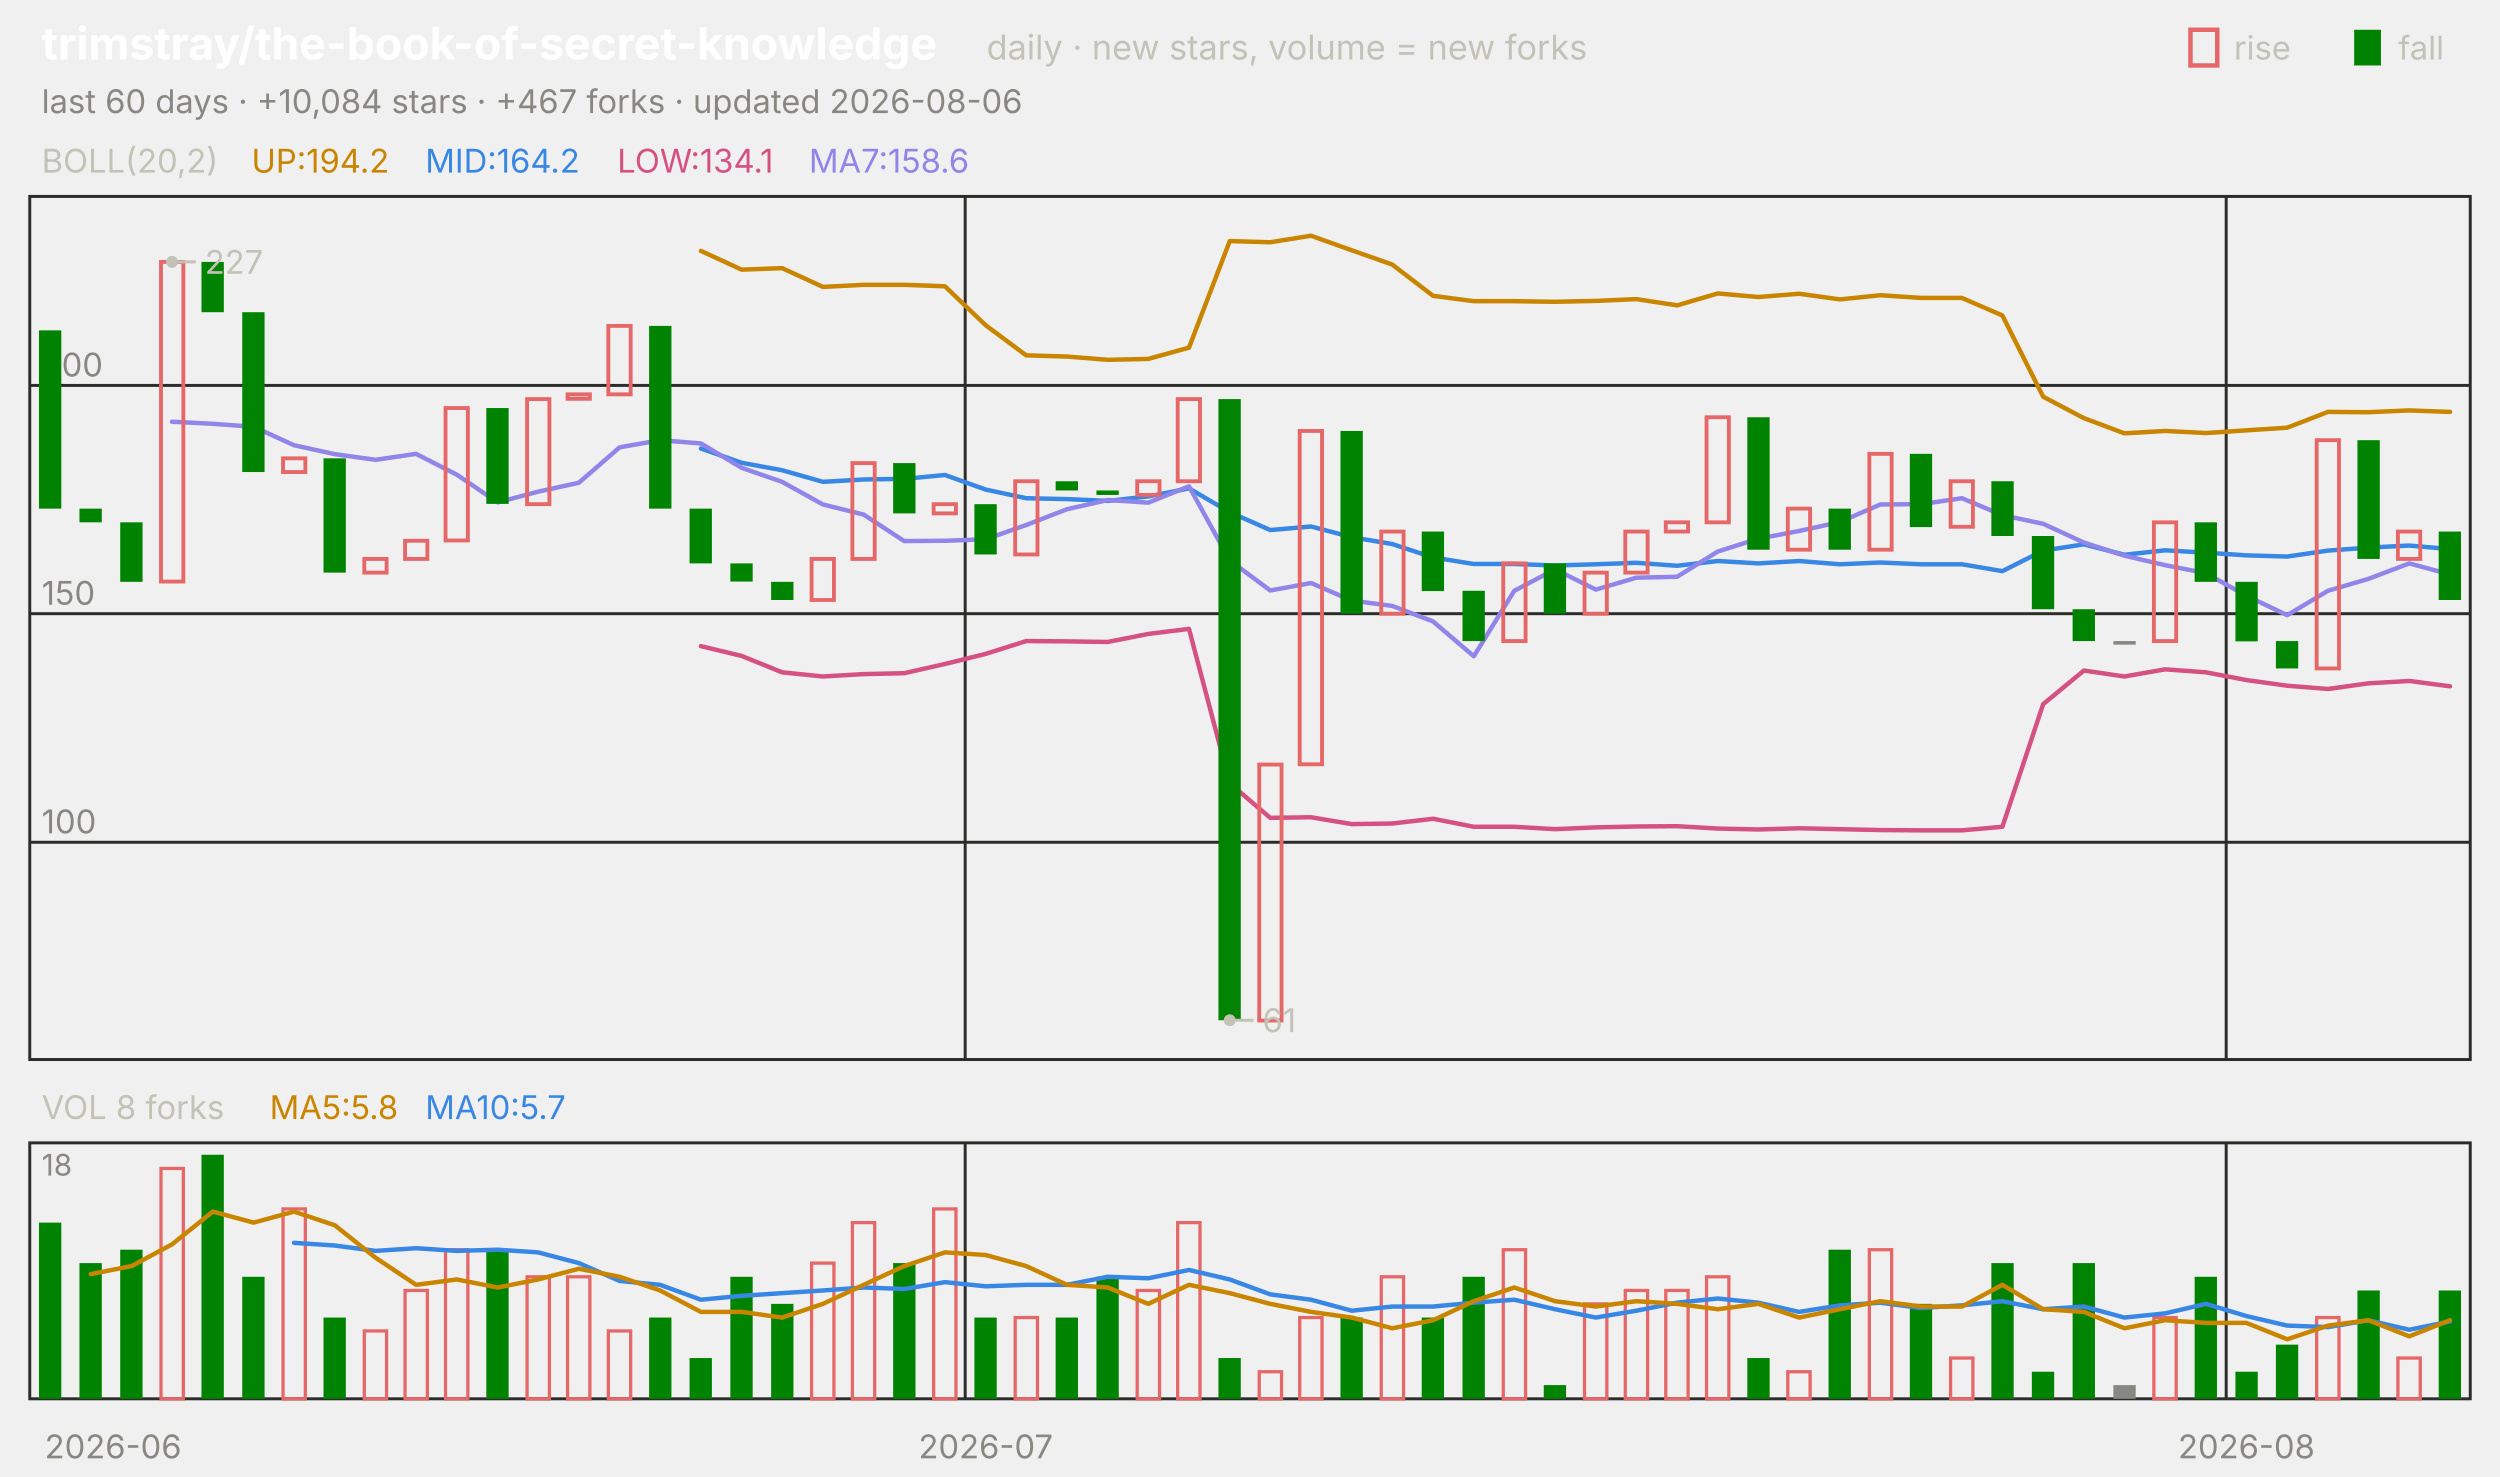
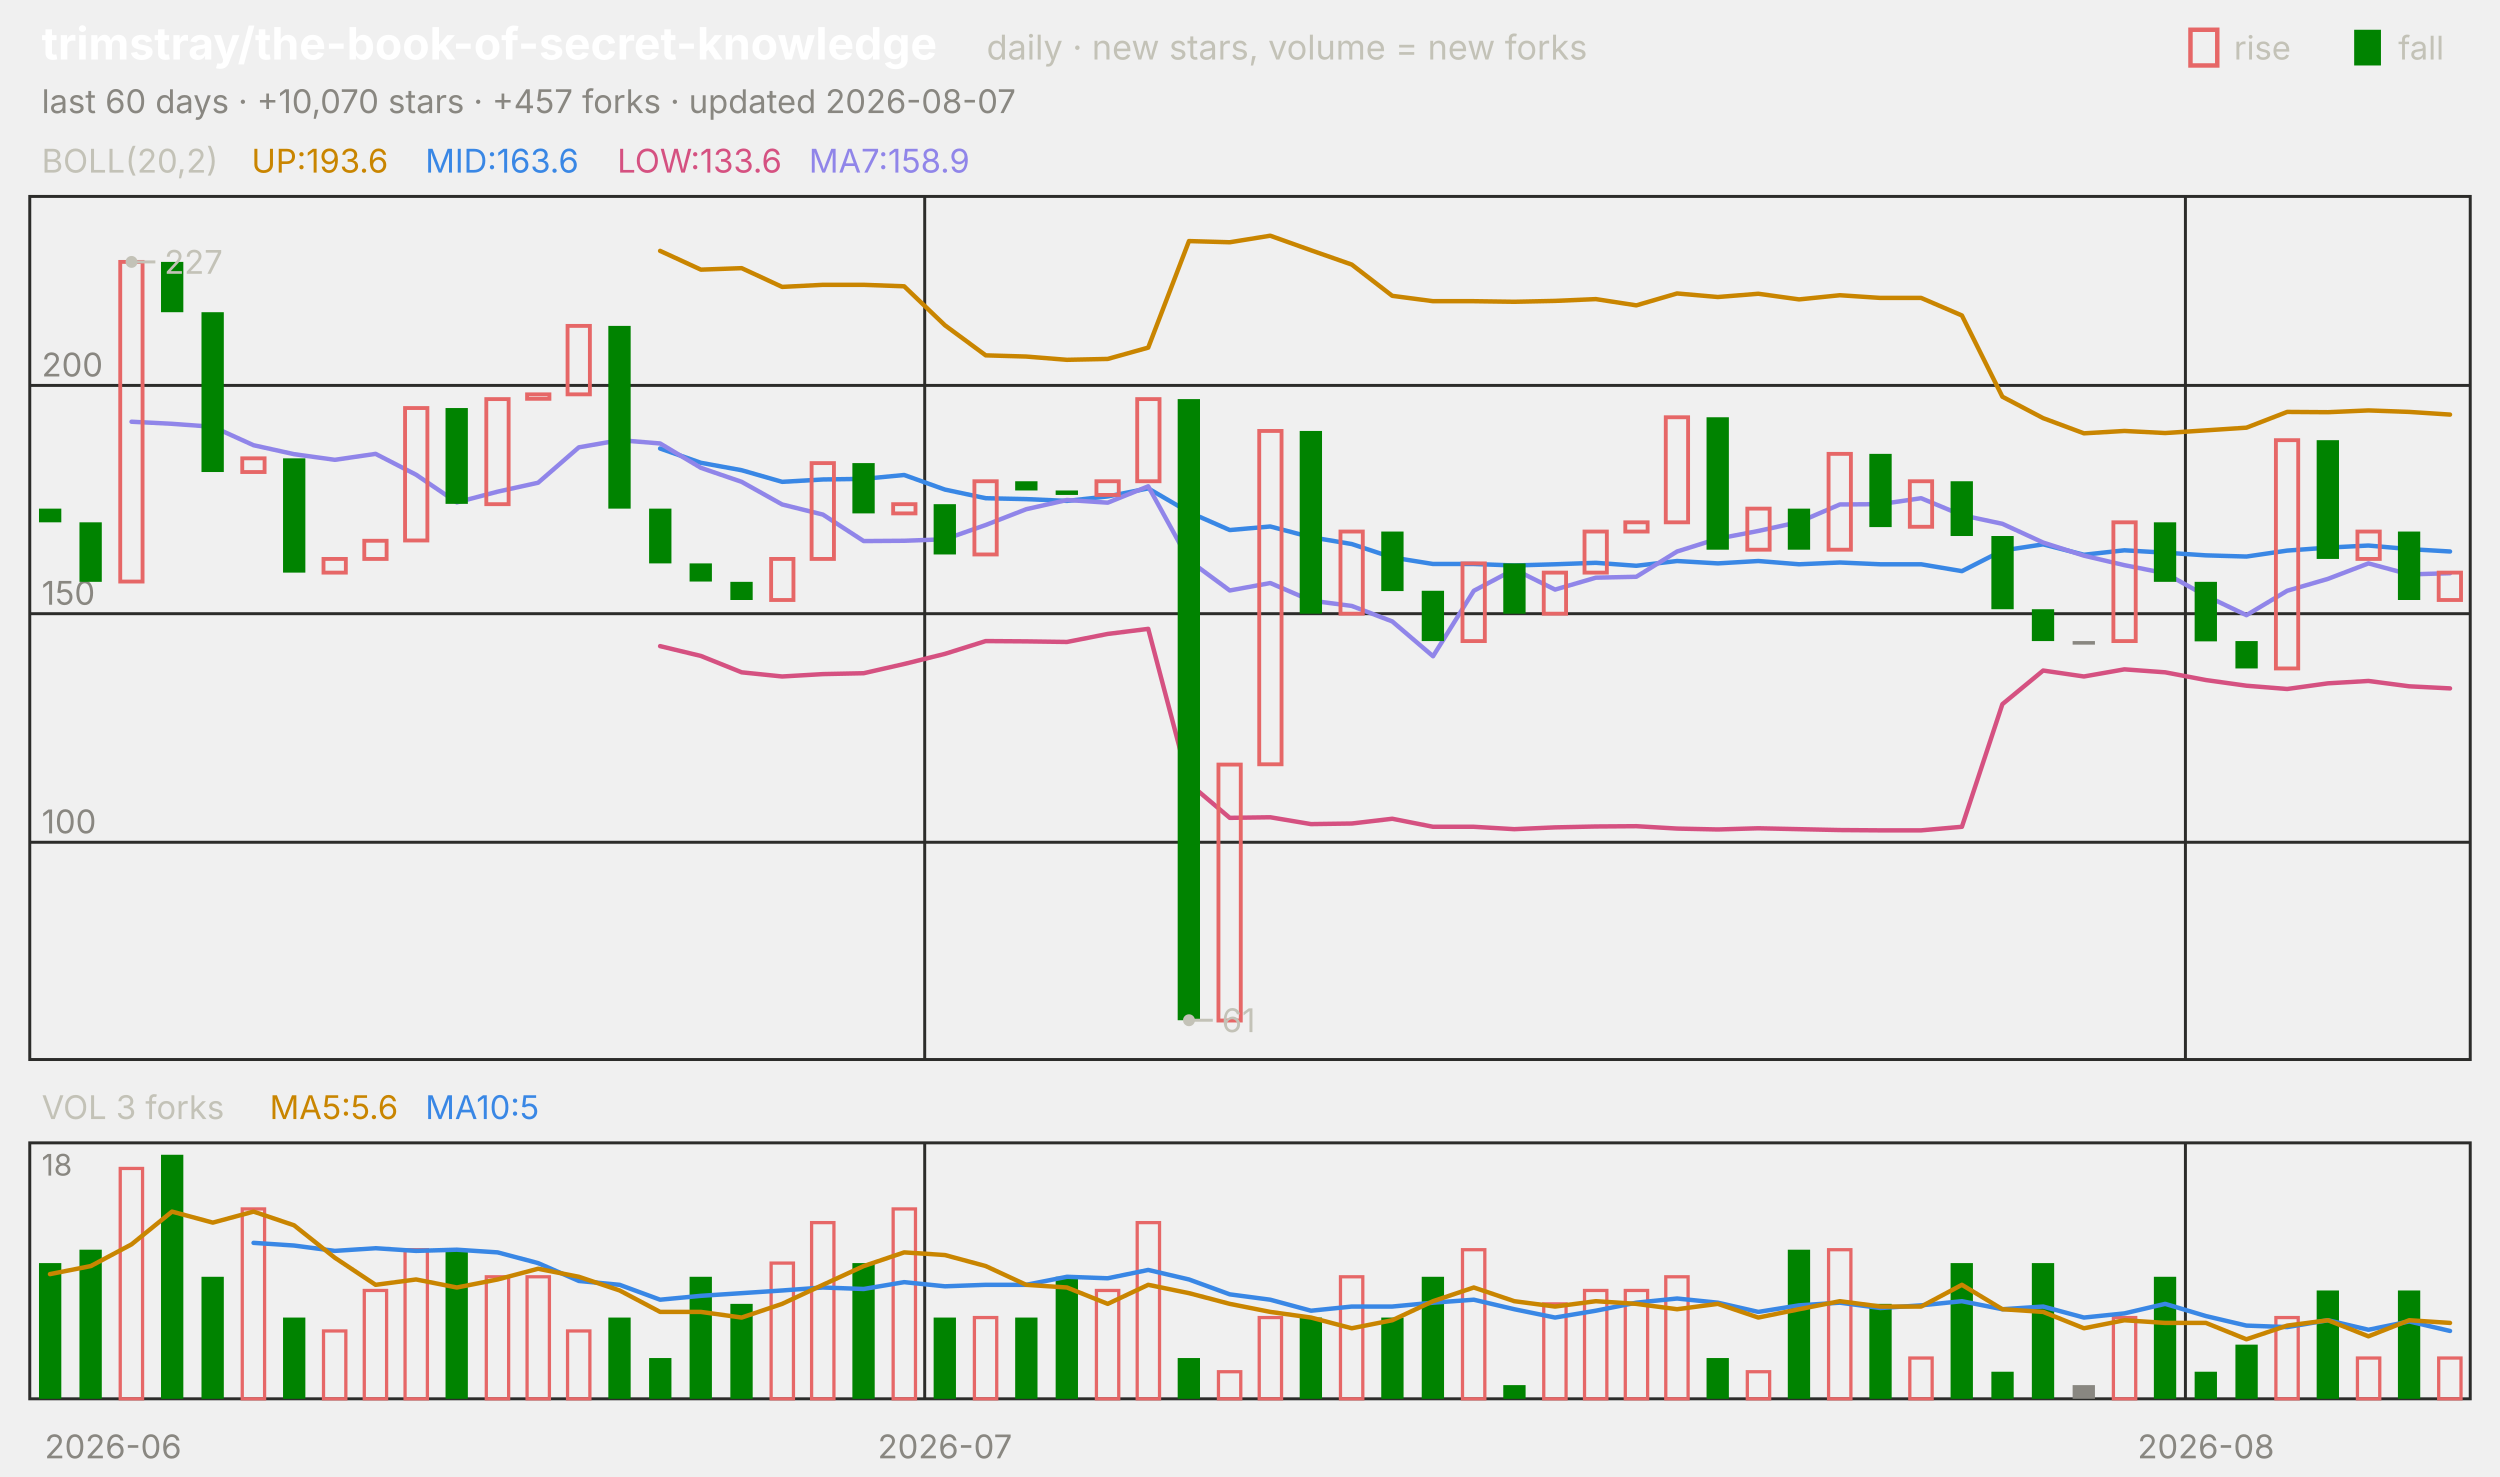
<svg xmlns="http://www.w3.org/2000/svg" viewBox="0 0 840 496" width="840" height="496" font-family="-apple-system,'Segoe UI',system-ui,sans-serif" role="img" aria-label="trimstray/the-book-of-secret-knowledge candlestick chart">
  <text x="14.0" y="20.0" font-size="15" fill="#ffffff" font-weight="650">trimstray/the-book-of-secret-knowledge</text>
  <text x="331.5" y="20.0" font-size="11.5" fill="#c3c2b7">daily · new stars, volume = new forks</text>
  <text x="805.8" y="20.0" font-size="11.0" fill="#c3c2b7">fall</text>
  <rect x="791" y="10" width="9" height="12" fill="#008300" />
  <text x="750.6" y="20.0" font-size="11.0" fill="#c3c2b7">rise</text>
  <rect x="736" y="10" width="9" height="12" fill="none" stroke="#e66767" stroke-width="1.5" />
-   <text x="14.0" y="38.0" font-size="11.0" fill="#898781">last 60 days · +10,084 stars · +467 forks · updated 2026-08-06</text>
+   <text x="14.0" y="38.0" font-size="11.0" fill="#898781">last 60 days · +10,070 stars · +457 forks · updated 2026-08-07</text>
  <rect x="10" y="66" width="820" height="290" fill="none" stroke="#2c2c2a" />
  <rect x="10" y="384" width="820" height="86" fill="none" stroke="#2c2c2a" />
  <text x="38.0" y="490.0" font-size="11.0" fill="#898781" text-anchor="middle">2026-06</text>
-   <line x1="324.3" y1="66.0" x2="324.3" y2="356.0" stroke="#2c2c2a" stroke-width="1.0" />
-   <line x1="324.3" y1="384.0" x2="324.3" y2="470.0" stroke="#2c2c2a" stroke-width="1.0" />
-   <text x="331.2" y="490.0" font-size="11.0" fill="#898781" text-anchor="middle">2026-07</text>
-   <line x1="748.0" y1="66.0" x2="748.0" y2="356.0" stroke="#2c2c2a" stroke-width="1.0" />
-   <line x1="748.0" y1="384.0" x2="748.0" y2="470.0" stroke="#2c2c2a" stroke-width="1.0" />
-   <text x="754.8" y="490.0" font-size="11.0" fill="#898781" text-anchor="middle">2026-08</text>
+   <line x1="310.7" y1="66.0" x2="310.7" y2="356.0" stroke="#2c2c2a" stroke-width="1.0" />
+   <line x1="310.7" y1="384.0" x2="310.7" y2="470.0" stroke="#2c2c2a" stroke-width="1.0" />
+   <text x="317.5" y="490.0" font-size="11.0" fill="#898781" text-anchor="middle">2026-07</text>
+   <line x1="734.3" y1="66.0" x2="734.3" y2="356.0" stroke="#2c2c2a" stroke-width="1.0" />
+   <line x1="734.3" y1="384.0" x2="734.3" y2="470.0" stroke="#2c2c2a" stroke-width="1.0" />
+   <text x="741.2" y="490.0" font-size="11.0" fill="#898781" text-anchor="middle">2026-08</text>
  <text x="14.0" y="58.0" font-size="11.0" fill="#c3c2b7">BOLL(20,2)</text>
-   <text x="84.5" y="58.0" font-size="11.0" fill="#c98500">UP:194.2</text>
-   <text x="142.9" y="58.0" font-size="11.0" fill="#3987e5">MID:164.2</text>
-   <text x="207.4" y="58.0" font-size="11.0" fill="#d55181">LOW:134.1</text>
-   <text x="271.8" y="58.0" font-size="11.0" fill="#9085e9">MA7:158.6</text>
+   <text x="84.5" y="58.0" font-size="11.0" fill="#c98500">UP:193.6</text>
+   <text x="142.9" y="58.0" font-size="11.0" fill="#3987e5">MID:163.6</text>
+   <text x="207.4" y="58.0" font-size="11.0" fill="#d55181">LOW:133.6</text>
+   <text x="271.8" y="58.0" font-size="11.0" fill="#9085e9">MA7:158.9</text>
  <line x1="10.0" y1="283.0" x2="830.0" y2="283.0" stroke="#2c2c2a" stroke-width="1.0" />
  <text x="14.0" y="280.0" font-size="11.0" fill="#898781">100</text>
  <line x1="10.0" y1="206.2" x2="830.0" y2="206.2" stroke="#2c2c2a" stroke-width="1.0" />
  <text x="14.0" y="203.2" font-size="11.0" fill="#898781">150</text>
  <line x1="10.0" y1="129.5" x2="830.0" y2="129.5" stroke="#2c2c2a" stroke-width="1.0" />
  <text x="14.0" y="126.5" font-size="11.0" fill="#898781">200</text>
-   <polyline points="235.5,84.3 249.2,90.6 262.8,90.1 276.5,96.4 290.2,95.7 303.8,95.7 317.5,96.2 331.2,109.3 344.8,119.4 358.5,119.8 372.2,120.9 385.8,120.6 399.5,116.8 413.2,81.0 426.8,81.4 440.5,79.2 454.2,84.1 467.8,88.9 481.5,99.4 495.2,101.2 508.8,101.2 522.5,101.4 536.2,101.1 549.8,100.5 563.5,102.6 577.2,98.6 590.8,99.8 604.5,98.7 618.2,100.6 631.8,99.2 645.5,100.1 659.2,100.1 672.8,106.0 686.5,133.3 700.2,140.5 713.8,145.6 727.5,144.8 741.2,145.5 754.8,144.6 768.5,143.7 782.2,138.4 795.8,138.5 809.5,137.9 823.2,138.4" fill="none" stroke="#c98500" stroke-width="1.5" stroke-linejoin="round" stroke-linecap="round" />
-   <polyline points="235.5,150.7 249.2,155.5 262.8,158.0 276.5,161.9 290.2,161.1 303.8,160.9 317.5,159.6 331.2,164.5 344.8,167.4 358.5,167.7 372.2,168.3 385.8,166.8 399.5,164.1 413.2,172.1 426.8,178.1 440.5,176.9 454.2,180.5 467.8,182.8 481.5,187.3 495.2,189.5 508.8,189.5 522.5,190.0 536.2,189.6 549.8,189.1 563.5,190.1 577.2,188.5 590.8,189.3 604.5,188.5 618.2,189.6 631.8,189.0 645.5,189.6 659.2,189.6 672.8,191.9 686.5,185.0 700.2,182.9 713.8,186.4 727.5,184.9 741.2,185.7 754.8,186.6 768.5,187.0 782.2,185.0 795.8,184.0 809.5,183.3 823.2,184.5" fill="none" stroke="#3987e5" stroke-width="1.5" stroke-linejoin="round" stroke-linecap="round" />
-   <polyline points="235.5,217.1 249.2,220.4 262.8,225.9 276.5,227.3 290.2,226.5 303.8,226.2 317.5,223.1 331.2,219.7 344.8,215.4 358.5,215.5 372.2,215.7 385.8,213.0 399.5,211.3 413.2,263.2 426.8,274.8 440.5,274.6 454.2,276.9 467.8,276.7 481.5,275.1 495.2,277.8 508.8,277.8 522.5,278.6 536.2,278.0 549.8,277.7 563.5,277.6 577.2,278.4 590.8,278.7 604.5,278.3 618.2,278.6 631.8,278.9 645.5,279.0 659.2,279.0 672.8,277.8 686.5,236.6 700.2,225.3 713.8,227.3 727.5,224.9 741.2,225.9 754.8,228.5 768.5,230.4 782.2,231.5 795.8,229.6 809.5,228.8 823.2,230.6" fill="none" stroke="#d55181" stroke-width="1.5" stroke-linejoin="round" stroke-linecap="round" />
-   <polyline points="57.8,141.7 71.5,142.4 85.2,143.4 98.8,149.6 112.5,152.6 126.2,154.5 139.8,152.5 153.5,159.5 167.2,168.8 180.8,165.2 194.5,162.2 208.2,150.3 221.8,147.9 235.5,149.0 249.2,157.2 262.8,161.9 276.5,169.5 290.2,172.9 303.8,181.8 317.5,181.7 331.2,181.2 344.8,176.4 358.5,171.1 372.2,168.0 385.8,168.9 399.5,163.4 413.2,188.3 426.8,198.4 440.5,195.9 454.2,201.8 467.8,203.6 481.5,208.8 495.2,220.5 508.8,198.5 522.5,191.3 536.2,198.1 549.8,194.1 563.5,193.8 577.2,185.3 590.8,181.0 604.5,178.4 618.2,175.4 631.8,169.5 645.5,169.4 659.2,167.4 672.8,173.1 686.5,176.0 700.2,182.3 713.8,186.7 727.5,189.9 741.2,192.6 754.8,200.2 768.5,206.7 782.2,198.5 795.8,194.5 809.5,189.3 823.2,193.0" fill="none" stroke="#9085e9" stroke-width="1.5" stroke-linejoin="round" stroke-linecap="round" />
-   <rect x="13.1" y="111.0" width="7.5" height="59.9" fill="#008300" />
-   <rect x="26.7" y="170.9" width="7.5" height="4.6" fill="#008300" />
-   <rect x="40.4" y="175.5" width="7.5" height="20.0" fill="#008300" />
-   <rect x="54.1" y="88.0" width="7.5" height="107.4" fill="none" stroke="#e66767" stroke-width="1.3" />
-   <rect x="67.7" y="88.0" width="7.5" height="16.9" fill="#008300" />
-   <rect x="81.4" y="104.9" width="7.5" height="53.7" fill="#008300" />
-   <rect x="95.1" y="154.0" width="7.5" height="4.6" fill="none" stroke="#e66767" stroke-width="1.3" />
-   <rect x="108.7" y="154.0" width="7.5" height="38.4" fill="#008300" />
-   <rect x="122.4" y="187.8" width="7.5" height="4.6" fill="none" stroke="#e66767" stroke-width="1.3" />
-   <rect x="136.1" y="181.7" width="7.5" height="6.1" fill="none" stroke="#e66767" stroke-width="1.3" />
-   <rect x="149.7" y="137.1" width="7.5" height="44.5" fill="none" stroke="#e66767" stroke-width="1.3" />
-   <rect x="163.4" y="137.1" width="7.5" height="32.2" fill="#008300" />
-   <rect x="177.1" y="134.1" width="7.5" height="35.3" fill="none" stroke="#e66767" stroke-width="1.3" />
-   <rect x="190.7" y="132.5" width="7.5" height="1.5" fill="none" stroke="#e66767" stroke-width="1.3" />
-   <rect x="204.4" y="109.5" width="7.5" height="23.0" fill="none" stroke="#e66767" stroke-width="1.3" />
-   <rect x="218.1" y="109.5" width="7.5" height="61.4" fill="#008300" />
-   <rect x="231.7" y="170.9" width="7.5" height="18.4" fill="#008300" />
-   <rect x="245.4" y="189.3" width="7.5" height="6.1" fill="#008300" />
-   <rect x="259.1" y="195.5" width="7.5" height="6.1" fill="#008300" />
-   <rect x="272.7" y="187.8" width="7.5" height="13.8" fill="none" stroke="#e66767" stroke-width="1.3" />
-   <rect x="286.4" y="155.6" width="7.5" height="32.2" fill="none" stroke="#e66767" stroke-width="1.3" />
-   <rect x="300.1" y="155.6" width="7.5" height="16.9" fill="#008300" />
-   <rect x="313.7" y="169.4" width="7.5" height="3.1" fill="none" stroke="#e66767" stroke-width="1.3" />
-   <rect x="327.4" y="169.4" width="7.5" height="16.9" fill="#008300" />
-   <rect x="341.1" y="161.7" width="7.5" height="24.6" fill="none" stroke="#e66767" stroke-width="1.3" />
-   <rect x="354.7" y="161.7" width="7.5" height="3.1" fill="#008300" />
-   <rect x="368.4" y="164.8" width="7.5" height="1.5" fill="#008300" />
-   <rect x="382.1" y="161.7" width="7.5" height="4.6" fill="none" stroke="#e66767" stroke-width="1.3" />
-   <rect x="395.7" y="134.1" width="7.5" height="27.6" fill="none" stroke="#e66767" stroke-width="1.3" />
-   <rect x="409.4" y="134.1" width="7.5" height="208.7" fill="#008300" />
-   <rect x="423.1" y="256.9" width="7.5" height="86.0" fill="none" stroke="#e66767" stroke-width="1.3" />
-   <rect x="436.7" y="144.8" width="7.5" height="112.0" fill="none" stroke="#e66767" stroke-width="1.3" />
-   <rect x="450.4" y="144.8" width="7.5" height="61.4" fill="#008300" />
-   <rect x="464.1" y="178.6" width="7.5" height="27.6" fill="none" stroke="#e66767" stroke-width="1.3" />
-   <rect x="477.7" y="178.6" width="7.5" height="20.0" fill="#008300" />
-   <rect x="491.4" y="198.5" width="7.5" height="16.9" fill="#008300" />
-   <rect x="505.1" y="189.3" width="7.5" height="26.1" fill="none" stroke="#e66767" stroke-width="1.3" />
-   <rect x="518.7" y="189.3" width="7.5" height="16.9" fill="#008300" />
-   <rect x="532.4" y="192.4" width="7.5" height="13.8" fill="none" stroke="#e66767" stroke-width="1.3" />
-   <rect x="546.1" y="178.6" width="7.5" height="13.8" fill="none" stroke="#e66767" stroke-width="1.3" />
-   <rect x="559.7" y="175.5" width="7.5" height="3.1" fill="none" stroke="#e66767" stroke-width="1.3" />
-   <rect x="573.4" y="140.2" width="7.5" height="35.3" fill="none" stroke="#e66767" stroke-width="1.3" />
-   <rect x="587.1" y="140.2" width="7.5" height="44.5" fill="#008300" />
-   <rect x="600.7" y="170.9" width="7.5" height="13.8" fill="none" stroke="#e66767" stroke-width="1.3" />
-   <rect x="614.4" y="170.9" width="7.5" height="13.8" fill="#008300" />
-   <rect x="628.1" y="152.5" width="7.5" height="32.2" fill="none" stroke="#e66767" stroke-width="1.3" />
-   <rect x="641.7" y="152.5" width="7.5" height="24.6" fill="#008300" />
-   <rect x="655.4" y="161.7" width="7.5" height="15.3" fill="none" stroke="#e66767" stroke-width="1.3" />
-   <rect x="669.1" y="161.7" width="7.5" height="18.4" fill="#008300" />
-   <rect x="682.7" y="180.1" width="7.5" height="24.6" fill="#008300" />
-   <rect x="696.4" y="204.7" width="7.5" height="10.7" fill="#008300" />
-   <rect x="710.1" y="215.4" width="7.5" height="1.2" fill="#898781" />
-   <rect x="723.7" y="175.5" width="7.5" height="39.9" fill="none" stroke="#e66767" stroke-width="1.3" />
-   <rect x="737.4" y="175.5" width="7.5" height="20.0" fill="#008300" />
-   <rect x="751.1" y="195.5" width="7.5" height="20.0" fill="#008300" />
-   <rect x="764.7" y="215.4" width="7.5" height="9.2" fill="#008300" />
-   <rect x="778.4" y="147.9" width="7.5" height="76.7" fill="none" stroke="#e66767" stroke-width="1.3" />
-   <rect x="792.1" y="147.9" width="7.5" height="39.9" fill="#008300" />
-   <rect x="805.7" y="178.6" width="7.5" height="9.2" fill="none" stroke="#e66767" stroke-width="1.3" />
-   <rect x="819.4" y="178.6" width="7.5" height="23.0" fill="#008300" />
-   <circle cx="57.8" cy="88.0" r="2" fill="#c3c2b7" />
-   <line x1="57.8" y1="88.0" x2="65.8" y2="88.0" stroke="#c3c2b7" stroke-width="1.0" />
-   <text x="68.8" y="92.0" font-size="11.0" fill="#c3c2b7">227</text>
-   <circle cx="413.2" cy="342.8" r="2" fill="#c3c2b7" />
-   <line x1="413.2" y1="342.8" x2="421.2" y2="342.8" stroke="#c3c2b7" stroke-width="1.0" />
-   <text x="424.2" y="346.8" font-size="11.0" fill="#c3c2b7">61</text>
-   <text x="14.0" y="376.0" font-size="11.0" fill="#c3c2b7">VOL 8 forks</text>
-   <text x="90.6" y="376.0" font-size="11.0" fill="#c98500">MA5:5.8</text>
-   <text x="142.9" y="376.0" font-size="11.0" fill="#3987e5">MA10:5.7</text>
+   <polyline points="221.8,84.3 235.5,90.6 249.2,90.1 262.8,96.4 276.5,95.7 290.2,95.7 303.8,96.2 317.5,109.3 331.2,119.4 344.8,119.8 358.5,120.9 372.2,120.6 385.8,116.8 399.5,81.0 413.2,81.4 426.8,79.2 440.5,84.1 454.2,88.9 467.8,99.4 481.5,101.2 495.2,101.2 508.8,101.4 522.5,101.1 536.2,100.5 549.8,102.6 563.5,98.6 577.2,99.8 590.8,98.7 604.5,100.6 618.2,99.2 631.8,100.1 645.5,100.1 659.2,106.0 672.8,133.3 686.5,140.5 700.2,145.6 713.8,144.8 727.5,145.5 741.2,144.6 754.8,143.7 768.5,138.4 782.2,138.5 795.8,137.9 809.5,138.4 823.2,139.3" fill="none" stroke="#c98500" stroke-width="1.5" stroke-linejoin="round" stroke-linecap="round" />
+   <polyline points="221.8,150.7 235.5,155.5 249.2,158.0 262.8,161.9 276.5,161.1 290.2,160.9 303.8,159.6 317.5,164.5 331.2,167.4 344.8,167.7 358.5,168.3 372.2,166.8 385.8,164.1 399.5,172.1 413.2,178.1 426.8,176.9 440.5,180.5 454.2,182.8 467.8,187.3 481.5,189.5 495.2,189.5 508.8,190.0 522.5,189.6 536.2,189.1 549.8,190.1 563.5,188.5 577.2,189.3 590.8,188.5 604.5,189.6 618.2,189.0 631.8,189.6 645.5,189.6 659.2,191.9 672.8,185.0 686.5,182.9 700.2,186.4 713.8,184.9 727.5,185.7 741.2,186.6 754.8,187.0 768.5,185.0 782.2,184.0 795.8,183.3 809.5,184.5 823.2,185.3" fill="none" stroke="#3987e5" stroke-width="1.5" stroke-linejoin="round" stroke-linecap="round" />
+   <polyline points="221.8,217.1 235.5,220.4 249.2,225.9 262.8,227.3 276.5,226.5 290.2,226.2 303.8,223.1 317.5,219.7 331.2,215.4 344.8,215.5 358.5,215.7 372.2,213.0 385.8,211.3 399.5,263.2 413.2,274.8 426.8,274.6 440.5,276.9 454.2,276.7 467.8,275.1 481.5,277.8 495.2,277.8 508.8,278.6 522.5,278.0 536.2,277.7 549.8,277.6 563.5,278.4 577.2,278.7 590.8,278.3 604.5,278.6 618.2,278.9 631.8,279.0 645.5,279.0 659.2,277.8 672.8,236.6 686.5,225.3 700.2,227.3 713.8,224.9 727.5,225.9 741.2,228.5 754.8,230.4 768.5,231.5 782.2,229.6 795.8,228.8 809.5,230.6 823.2,231.3" fill="none" stroke="#d55181" stroke-width="1.5" stroke-linejoin="round" stroke-linecap="round" />
+   <polyline points="44.2,141.7 57.8,142.4 71.5,143.4 85.2,149.6 98.8,152.6 112.5,154.5 126.2,152.5 139.8,159.5 153.5,168.8 167.2,165.2 180.8,162.2 194.5,150.3 208.2,147.9 221.8,149.0 235.5,157.2 249.2,161.9 262.8,169.5 276.5,172.9 290.2,181.8 303.8,181.7 317.5,181.2 331.2,176.4 344.8,171.1 358.5,168.0 372.2,168.9 385.8,163.4 399.5,188.3 413.2,198.4 426.8,195.9 440.5,201.8 454.2,203.6 467.8,208.8 481.5,220.5 495.2,198.5 508.8,191.3 522.5,198.1 536.2,194.1 549.8,193.8 563.5,185.3 577.2,181.0 590.8,178.4 604.5,175.4 618.2,169.5 631.8,169.4 645.5,167.4 659.2,173.1 672.8,176.0 686.5,182.3 700.2,186.7 713.8,189.9 727.5,192.6 741.2,200.2 754.8,206.7 768.5,198.5 782.2,194.5 795.8,189.3 809.5,193.0 823.2,192.6" fill="none" stroke="#9085e9" stroke-width="1.5" stroke-linejoin="round" stroke-linecap="round" />
+   <rect x="13.1" y="170.9" width="7.5" height="4.6" fill="#008300" />
+   <rect x="26.7" y="175.5" width="7.5" height="20.0" fill="#008300" />
+   <rect x="40.4" y="88.0" width="7.5" height="107.4" fill="none" stroke="#e66767" stroke-width="1.3" />
+   <rect x="54.1" y="88.0" width="7.5" height="16.9" fill="#008300" />
+   <rect x="67.7" y="104.9" width="7.5" height="53.7" fill="#008300" />
+   <rect x="81.4" y="154.0" width="7.5" height="4.6" fill="none" stroke="#e66767" stroke-width="1.3" />
+   <rect x="95.1" y="154.0" width="7.5" height="38.4" fill="#008300" />
+   <rect x="108.7" y="187.8" width="7.5" height="4.6" fill="none" stroke="#e66767" stroke-width="1.3" />
+   <rect x="122.4" y="181.7" width="7.5" height="6.1" fill="none" stroke="#e66767" stroke-width="1.3" />
+   <rect x="136.1" y="137.1" width="7.5" height="44.5" fill="none" stroke="#e66767" stroke-width="1.3" />
+   <rect x="149.7" y="137.1" width="7.5" height="32.2" fill="#008300" />
+   <rect x="163.4" y="134.1" width="7.5" height="35.3" fill="none" stroke="#e66767" stroke-width="1.3" />
+   <rect x="177.1" y="132.5" width="7.5" height="1.5" fill="none" stroke="#e66767" stroke-width="1.3" />
+   <rect x="190.7" y="109.5" width="7.5" height="23.0" fill="none" stroke="#e66767" stroke-width="1.3" />
+   <rect x="204.4" y="109.5" width="7.5" height="61.4" fill="#008300" />
+   <rect x="218.1" y="170.9" width="7.5" height="18.4" fill="#008300" />
+   <rect x="231.7" y="189.3" width="7.5" height="6.1" fill="#008300" />
+   <rect x="245.4" y="195.5" width="7.5" height="6.1" fill="#008300" />
+   <rect x="259.1" y="187.8" width="7.5" height="13.8" fill="none" stroke="#e66767" stroke-width="1.3" />
+   <rect x="272.7" y="155.6" width="7.5" height="32.2" fill="none" stroke="#e66767" stroke-width="1.3" />
+   <rect x="286.4" y="155.6" width="7.5" height="16.9" fill="#008300" />
+   <rect x="300.1" y="169.4" width="7.5" height="3.1" fill="none" stroke="#e66767" stroke-width="1.3" />
+   <rect x="313.7" y="169.4" width="7.5" height="16.9" fill="#008300" />
+   <rect x="327.4" y="161.7" width="7.5" height="24.6" fill="none" stroke="#e66767" stroke-width="1.3" />
+   <rect x="341.1" y="161.7" width="7.5" height="3.1" fill="#008300" />
+   <rect x="354.7" y="164.8" width="7.5" height="1.5" fill="#008300" />
+   <rect x="368.4" y="161.7" width="7.5" height="4.6" fill="none" stroke="#e66767" stroke-width="1.3" />
+   <rect x="382.1" y="134.1" width="7.5" height="27.6" fill="none" stroke="#e66767" stroke-width="1.3" />
+   <rect x="395.7" y="134.1" width="7.5" height="208.7" fill="#008300" />
+   <rect x="409.4" y="256.9" width="7.5" height="86.0" fill="none" stroke="#e66767" stroke-width="1.3" />
+   <rect x="423.1" y="144.8" width="7.5" height="112.0" fill="none" stroke="#e66767" stroke-width="1.3" />
+   <rect x="436.7" y="144.8" width="7.5" height="61.4" fill="#008300" />
+   <rect x="450.4" y="178.6" width="7.5" height="27.6" fill="none" stroke="#e66767" stroke-width="1.3" />
+   <rect x="464.1" y="178.6" width="7.5" height="20.0" fill="#008300" />
+   <rect x="477.7" y="198.5" width="7.5" height="16.9" fill="#008300" />
+   <rect x="491.4" y="189.3" width="7.5" height="26.1" fill="none" stroke="#e66767" stroke-width="1.3" />
+   <rect x="505.1" y="189.3" width="7.5" height="16.9" fill="#008300" />
+   <rect x="518.7" y="192.4" width="7.5" height="13.8" fill="none" stroke="#e66767" stroke-width="1.3" />
+   <rect x="532.4" y="178.6" width="7.5" height="13.8" fill="none" stroke="#e66767" stroke-width="1.3" />
+   <rect x="546.1" y="175.5" width="7.5" height="3.1" fill="none" stroke="#e66767" stroke-width="1.3" />
+   <rect x="559.7" y="140.2" width="7.5" height="35.3" fill="none" stroke="#e66767" stroke-width="1.3" />
+   <rect x="573.4" y="140.2" width="7.5" height="44.5" fill="#008300" />
+   <rect x="587.1" y="170.9" width="7.5" height="13.8" fill="none" stroke="#e66767" stroke-width="1.3" />
+   <rect x="600.7" y="170.9" width="7.5" height="13.8" fill="#008300" />
+   <rect x="614.4" y="152.5" width="7.5" height="32.2" fill="none" stroke="#e66767" stroke-width="1.3" />
+   <rect x="628.1" y="152.5" width="7.5" height="24.6" fill="#008300" />
+   <rect x="641.7" y="161.7" width="7.5" height="15.3" fill="none" stroke="#e66767" stroke-width="1.3" />
+   <rect x="655.4" y="161.7" width="7.5" height="18.4" fill="#008300" />
+   <rect x="669.1" y="180.1" width="7.5" height="24.6" fill="#008300" />
+   <rect x="682.7" y="204.7" width="7.5" height="10.7" fill="#008300" />
+   <rect x="696.4" y="215.4" width="7.5" height="1.2" fill="#898781" />
+   <rect x="710.1" y="175.5" width="7.5" height="39.9" fill="none" stroke="#e66767" stroke-width="1.3" />
+   <rect x="723.7" y="175.5" width="7.5" height="20.0" fill="#008300" />
+   <rect x="737.4" y="195.5" width="7.5" height="20.0" fill="#008300" />
+   <rect x="751.1" y="215.4" width="7.5" height="9.2" fill="#008300" />
+   <rect x="764.7" y="147.9" width="7.5" height="76.7" fill="none" stroke="#e66767" stroke-width="1.3" />
+   <rect x="778.4" y="147.9" width="7.5" height="39.9" fill="#008300" />
+   <rect x="792.1" y="178.6" width="7.5" height="9.2" fill="none" stroke="#e66767" stroke-width="1.3" />
+   <rect x="805.7" y="178.6" width="7.5" height="23.0" fill="#008300" />
+   <rect x="819.4" y="192.4" width="7.5" height="9.2" fill="none" stroke="#e66767" stroke-width="1.3" />
+   <circle cx="44.2" cy="88.0" r="2" fill="#c3c2b7" />
+   <line x1="44.2" y1="88.0" x2="52.2" y2="88.0" stroke="#c3c2b7" stroke-width="1.0" />
+   <text x="55.2" y="92.0" font-size="11.0" fill="#c3c2b7">227</text>
+   <circle cx="399.5" cy="342.8" r="2" fill="#c3c2b7" />
+   <line x1="399.5" y1="342.8" x2="407.5" y2="342.8" stroke="#c3c2b7" stroke-width="1.0" />
+   <text x="410.5" y="346.8" font-size="11.0" fill="#c3c2b7">61</text>
+   <text x="14.0" y="376.0" font-size="11.0" fill="#c3c2b7">VOL 3 forks</text>
+   <text x="90.6" y="376.0" font-size="11.0" fill="#c98500">MA5:5.6</text>
+   <text x="142.9" y="376.0" font-size="11.0" fill="#3987e5">MA10:5</text>
  <text x="14.0" y="395.0" font-size="10" fill="#898781">18</text>
-   <rect x="13.1" y="410.8" width="7.5" height="59.2" fill="#008300" />
-   <rect x="26.7" y="424.4" width="7.5" height="45.6" fill="#008300" />
-   <rect x="40.4" y="419.9" width="7.5" height="50.1" fill="#008300" />
-   <rect x="54.1" y="392.6" width="7.5" height="77.4" fill="none" stroke="#e66767" stroke-width="1.1" />
-   <rect x="67.7" y="388.0" width="7.5" height="82.0" fill="#008300" />
-   <rect x="81.4" y="429.0" width="7.5" height="41.0" fill="#008300" />
-   <rect x="95.1" y="406.2" width="7.5" height="63.8" fill="none" stroke="#e66767" stroke-width="1.1" />
-   <rect x="108.7" y="442.7" width="7.5" height="27.3" fill="#008300" />
-   <rect x="122.4" y="447.2" width="7.5" height="22.8" fill="none" stroke="#e66767" stroke-width="1.1" />
-   <rect x="136.1" y="433.6" width="7.5" height="36.4" fill="none" stroke="#e66767" stroke-width="1.1" />
-   <rect x="149.7" y="419.9" width="7.5" height="50.1" fill="none" stroke="#e66767" stroke-width="1.1" />
-   <rect x="163.4" y="419.9" width="7.5" height="50.1" fill="#008300" />
+   <rect x="13.1" y="424.4" width="7.5" height="45.6" fill="#008300" />
+   <rect x="26.7" y="419.9" width="7.5" height="50.1" fill="#008300" />
+   <rect x="40.4" y="392.6" width="7.5" height="77.4" fill="none" stroke="#e66767" stroke-width="1.1" />
+   <rect x="54.1" y="388.0" width="7.5" height="82.0" fill="#008300" />
+   <rect x="67.7" y="429.0" width="7.5" height="41.0" fill="#008300" />
+   <rect x="81.4" y="406.2" width="7.5" height="63.8" fill="none" stroke="#e66767" stroke-width="1.1" />
+   <rect x="95.1" y="442.7" width="7.5" height="27.3" fill="#008300" />
+   <rect x="108.7" y="447.2" width="7.5" height="22.8" fill="none" stroke="#e66767" stroke-width="1.1" />
+   <rect x="122.4" y="433.6" width="7.5" height="36.4" fill="none" stroke="#e66767" stroke-width="1.1" />
+   <rect x="136.1" y="419.9" width="7.5" height="50.1" fill="none" stroke="#e66767" stroke-width="1.1" />
+   <rect x="149.7" y="419.9" width="7.5" height="50.1" fill="#008300" />
+   <rect x="163.4" y="429.0" width="7.5" height="41.0" fill="none" stroke="#e66767" stroke-width="1.1" />
  <rect x="177.1" y="429.0" width="7.5" height="41.0" fill="none" stroke="#e66767" stroke-width="1.1" />
-   <rect x="190.7" y="429.0" width="7.5" height="41.0" fill="none" stroke="#e66767" stroke-width="1.1" />
-   <rect x="204.4" y="447.2" width="7.5" height="22.8" fill="none" stroke="#e66767" stroke-width="1.1" />
-   <rect x="218.1" y="442.7" width="7.5" height="27.3" fill="#008300" />
-   <rect x="231.7" y="456.3" width="7.5" height="13.7" fill="#008300" />
-   <rect x="245.4" y="429.0" width="7.5" height="41.0" fill="#008300" />
-   <rect x="259.1" y="438.1" width="7.5" height="31.9" fill="#008300" />
-   <rect x="272.7" y="424.4" width="7.5" height="45.6" fill="none" stroke="#e66767" stroke-width="1.1" />
-   <rect x="286.4" y="410.8" width="7.5" height="59.2" fill="none" stroke="#e66767" stroke-width="1.1" />
-   <rect x="300.1" y="424.4" width="7.5" height="45.6" fill="#008300" />
-   <rect x="313.7" y="406.2" width="7.5" height="63.8" fill="none" stroke="#e66767" stroke-width="1.1" />
-   <rect x="327.4" y="442.7" width="7.5" height="27.3" fill="#008300" />
-   <rect x="341.1" y="442.7" width="7.5" height="27.3" fill="none" stroke="#e66767" stroke-width="1.1" />
-   <rect x="354.7" y="442.7" width="7.5" height="27.3" fill="#008300" />
-   <rect x="368.4" y="429.0" width="7.5" height="41.0" fill="#008300" />
-   <rect x="382.1" y="433.6" width="7.5" height="36.4" fill="none" stroke="#e66767" stroke-width="1.1" />
-   <rect x="395.7" y="410.8" width="7.5" height="59.2" fill="none" stroke="#e66767" stroke-width="1.1" />
-   <rect x="409.4" y="456.3" width="7.5" height="13.7" fill="#008300" />
-   <rect x="423.1" y="460.9" width="7.5" height="9.1" fill="none" stroke="#e66767" stroke-width="1.1" />
-   <rect x="436.7" y="442.7" width="7.5" height="27.3" fill="none" stroke="#e66767" stroke-width="1.1" />
-   <rect x="450.4" y="442.7" width="7.5" height="27.3" fill="#008300" />
-   <rect x="464.1" y="429.0" width="7.5" height="41.0" fill="none" stroke="#e66767" stroke-width="1.1" />
-   <rect x="477.7" y="442.7" width="7.5" height="27.3" fill="#008300" />
-   <rect x="491.4" y="429.0" width="7.5" height="41.0" fill="#008300" />
-   <rect x="505.1" y="419.9" width="7.5" height="50.1" fill="none" stroke="#e66767" stroke-width="1.1" />
-   <rect x="518.7" y="465.4" width="7.5" height="4.6" fill="#008300" />
-   <rect x="532.4" y="438.1" width="7.5" height="31.9" fill="none" stroke="#e66767" stroke-width="1.1" />
+   <rect x="190.7" y="447.2" width="7.5" height="22.8" fill="none" stroke="#e66767" stroke-width="1.1" />
+   <rect x="204.4" y="442.7" width="7.5" height="27.3" fill="#008300" />
+   <rect x="218.1" y="456.3" width="7.5" height="13.7" fill="#008300" />
+   <rect x="231.7" y="429.0" width="7.5" height="41.0" fill="#008300" />
+   <rect x="245.4" y="438.1" width="7.5" height="31.9" fill="#008300" />
+   <rect x="259.1" y="424.4" width="7.5" height="45.6" fill="none" stroke="#e66767" stroke-width="1.1" />
+   <rect x="272.7" y="410.8" width="7.5" height="59.2" fill="none" stroke="#e66767" stroke-width="1.1" />
+   <rect x="286.4" y="424.4" width="7.5" height="45.6" fill="#008300" />
+   <rect x="300.1" y="406.2" width="7.5" height="63.8" fill="none" stroke="#e66767" stroke-width="1.1" />
+   <rect x="313.7" y="442.7" width="7.5" height="27.3" fill="#008300" />
+   <rect x="327.4" y="442.7" width="7.5" height="27.3" fill="none" stroke="#e66767" stroke-width="1.1" />
+   <rect x="341.1" y="442.7" width="7.5" height="27.3" fill="#008300" />
+   <rect x="354.7" y="429.0" width="7.5" height="41.0" fill="#008300" />
+   <rect x="368.4" y="433.6" width="7.5" height="36.4" fill="none" stroke="#e66767" stroke-width="1.1" />
+   <rect x="382.1" y="410.8" width="7.5" height="59.2" fill="none" stroke="#e66767" stroke-width="1.1" />
+   <rect x="395.7" y="456.3" width="7.5" height="13.7" fill="#008300" />
+   <rect x="409.4" y="460.9" width="7.5" height="9.1" fill="none" stroke="#e66767" stroke-width="1.1" />
+   <rect x="423.1" y="442.7" width="7.5" height="27.3" fill="none" stroke="#e66767" stroke-width="1.1" />
+   <rect x="436.7" y="442.7" width="7.5" height="27.3" fill="#008300" />
+   <rect x="450.4" y="429.0" width="7.5" height="41.0" fill="none" stroke="#e66767" stroke-width="1.1" />
+   <rect x="464.1" y="442.7" width="7.5" height="27.3" fill="#008300" />
+   <rect x="477.7" y="429.0" width="7.5" height="41.0" fill="#008300" />
+   <rect x="491.4" y="419.9" width="7.5" height="50.1" fill="none" stroke="#e66767" stroke-width="1.1" />
+   <rect x="505.1" y="465.4" width="7.5" height="4.6" fill="#008300" />
+   <rect x="518.7" y="438.1" width="7.5" height="31.9" fill="none" stroke="#e66767" stroke-width="1.1" />
+   <rect x="532.4" y="433.6" width="7.5" height="36.4" fill="none" stroke="#e66767" stroke-width="1.1" />
  <rect x="546.1" y="433.6" width="7.5" height="36.4" fill="none" stroke="#e66767" stroke-width="1.1" />
-   <rect x="559.7" y="433.6" width="7.5" height="36.4" fill="none" stroke="#e66767" stroke-width="1.1" />
-   <rect x="573.4" y="429.0" width="7.5" height="41.0" fill="none" stroke="#e66767" stroke-width="1.1" />
-   <rect x="587.1" y="456.3" width="7.5" height="13.7" fill="#008300" />
-   <rect x="600.7" y="460.9" width="7.5" height="9.1" fill="none" stroke="#e66767" stroke-width="1.1" />
-   <rect x="614.4" y="419.9" width="7.5" height="50.1" fill="#008300" />
-   <rect x="628.1" y="419.9" width="7.5" height="50.1" fill="none" stroke="#e66767" stroke-width="1.1" />
-   <rect x="641.7" y="438.1" width="7.5" height="31.9" fill="#008300" />
-   <rect x="655.4" y="456.3" width="7.5" height="13.7" fill="none" stroke="#e66767" stroke-width="1.1" />
-   <rect x="669.1" y="424.4" width="7.5" height="45.6" fill="#008300" />
-   <rect x="682.7" y="460.9" width="7.5" height="9.1" fill="#008300" />
-   <rect x="696.4" y="424.4" width="7.5" height="45.6" fill="#008300" />
-   <rect x="710.1" y="465.4" width="7.5" height="4.6" fill="#898781" />
-   <rect x="723.7" y="442.7" width="7.5" height="27.3" fill="none" stroke="#e66767" stroke-width="1.1" />
-   <rect x="737.4" y="429.0" width="7.5" height="41.0" fill="#008300" />
-   <rect x="751.1" y="460.9" width="7.5" height="9.1" fill="#008300" />
-   <rect x="764.7" y="451.8" width="7.5" height="18.2" fill="#008300" />
-   <rect x="778.4" y="442.7" width="7.5" height="27.3" fill="none" stroke="#e66767" stroke-width="1.1" />
-   <rect x="792.1" y="433.6" width="7.5" height="36.4" fill="#008300" />
-   <rect x="805.7" y="456.3" width="7.5" height="13.7" fill="none" stroke="#e66767" stroke-width="1.1" />
-   <rect x="819.4" y="433.6" width="7.5" height="36.4" fill="#008300" />
-   <polyline points="98.8,417.6 112.5,418.5 126.2,420.3 139.8,419.4 153.5,420.3 167.2,419.9 180.8,420.8 194.5,424.4 208.2,430.4 221.8,431.7 235.5,436.7 249.2,435.4 262.8,434.5 276.5,433.6 290.2,432.6 303.8,433.1 317.5,430.8 331.2,432.2 344.8,431.7 358.5,431.7 372.2,429.0 385.8,429.5 399.5,426.7 413.2,429.9 426.8,434.9 440.5,436.7 454.2,440.4 467.8,439.0 481.5,439.0 495.2,437.7 508.8,436.7 522.5,439.9 536.2,442.7 549.8,440.4 563.5,437.7 577.2,436.3 590.8,437.7 604.5,440.8 618.2,438.6 631.8,437.7 645.5,439.5 659.2,438.6 672.8,437.2 686.5,439.9 700.2,439.0 713.8,442.7 727.5,441.3 741.2,438.1 754.8,442.2 768.5,445.4 782.2,445.9 795.8,443.6 809.5,446.8 823.2,444.0" fill="none" stroke="#3987e5" stroke-width="1.5" stroke-linejoin="round" stroke-linecap="round" />
-   <polyline points="30.5,428.1 44.2,425.4 57.8,418.1 71.5,407.1 85.2,410.8 98.8,407.1 112.5,411.7 126.2,422.6 139.8,431.7 153.5,429.9 167.2,432.6 180.8,429.9 194.5,426.3 208.2,429.0 221.8,433.6 235.5,440.8 249.2,440.8 262.8,442.7 276.5,438.1 290.2,431.7 303.8,425.4 317.5,420.8 331.2,421.7 344.8,425.4 358.5,431.7 372.2,432.6 385.8,438.1 399.5,431.7 413.2,434.5 426.8,438.1 440.5,440.8 454.2,442.7 467.8,446.3 481.5,443.6 495.2,437.2 508.8,432.6 522.5,437.2 536.2,439.0 549.8,437.2 563.5,438.1 577.2,439.9 590.8,438.1 604.5,442.7 618.2,439.9 631.8,437.2 645.5,439.0 659.2,439.0 672.8,431.7 686.5,439.9 700.2,440.8 713.8,446.3 727.5,443.6 741.2,444.5 754.8,444.5 768.5,450.0 782.2,445.4 795.8,443.6 809.5,449.0 823.2,443.6" fill="none" stroke="#c98500" stroke-width="1.5" stroke-linejoin="round" stroke-linecap="round" />
+   <rect x="559.7" y="429.0" width="7.5" height="41.0" fill="none" stroke="#e66767" stroke-width="1.1" />
+   <rect x="573.4" y="456.3" width="7.5" height="13.7" fill="#008300" />
+   <rect x="587.1" y="460.9" width="7.5" height="9.1" fill="none" stroke="#e66767" stroke-width="1.1" />
+   <rect x="600.7" y="419.9" width="7.5" height="50.1" fill="#008300" />
+   <rect x="614.4" y="419.9" width="7.5" height="50.1" fill="none" stroke="#e66767" stroke-width="1.1" />
+   <rect x="628.1" y="438.1" width="7.5" height="31.9" fill="#008300" />
+   <rect x="641.7" y="456.3" width="7.5" height="13.7" fill="none" stroke="#e66767" stroke-width="1.1" />
+   <rect x="655.4" y="424.4" width="7.5" height="45.6" fill="#008300" />
+   <rect x="669.1" y="460.9" width="7.5" height="9.1" fill="#008300" />
+   <rect x="682.7" y="424.4" width="7.5" height="45.6" fill="#008300" />
+   <rect x="696.4" y="465.4" width="7.5" height="4.6" fill="#898781" />
+   <rect x="710.1" y="442.7" width="7.5" height="27.3" fill="none" stroke="#e66767" stroke-width="1.1" />
+   <rect x="723.7" y="429.0" width="7.5" height="41.0" fill="#008300" />
+   <rect x="737.4" y="460.9" width="7.5" height="9.1" fill="#008300" />
+   <rect x="751.1" y="451.8" width="7.5" height="18.2" fill="#008300" />
+   <rect x="764.7" y="442.7" width="7.5" height="27.3" fill="none" stroke="#e66767" stroke-width="1.1" />
+   <rect x="778.4" y="433.6" width="7.5" height="36.4" fill="#008300" />
+   <rect x="792.1" y="456.3" width="7.5" height="13.7" fill="none" stroke="#e66767" stroke-width="1.1" />
+   <rect x="805.7" y="433.6" width="7.5" height="36.4" fill="#008300" />
+   <rect x="819.4" y="456.3" width="7.5" height="13.7" fill="none" stroke="#e66767" stroke-width="1.1" />
+   <polyline points="85.2,417.6 98.8,418.5 112.5,420.3 126.2,419.4 139.8,420.3 153.5,419.9 167.2,420.8 180.8,424.4 194.5,430.4 208.2,431.7 221.8,436.7 235.5,435.4 249.2,434.5 262.8,433.6 276.5,432.6 290.2,433.1 303.8,430.8 317.5,432.2 331.2,431.7 344.8,431.7 358.5,429.0 372.2,429.5 385.8,426.7 399.5,429.9 413.2,434.9 426.8,436.7 440.5,440.4 454.2,439.0 467.8,439.0 481.5,437.7 495.2,436.7 508.8,439.9 522.5,442.7 536.2,440.4 549.8,437.7 563.5,436.3 577.2,437.7 590.8,440.8 604.5,438.6 618.2,437.7 631.8,439.5 645.5,438.6 659.2,437.2 672.8,439.9 686.5,439.0 700.2,442.7 713.8,441.3 727.5,438.1 741.2,442.2 754.8,445.4 768.5,445.9 782.2,443.6 795.8,446.8 809.5,444.0 823.2,447.2" fill="none" stroke="#3987e5" stroke-width="1.5" stroke-linejoin="round" stroke-linecap="round" />
+   <polyline points="16.8,428.1 30.5,425.4 44.2,418.1 57.8,407.1 71.5,410.8 85.2,407.1 98.8,411.7 112.5,422.6 126.2,431.7 139.8,429.9 153.5,432.6 167.2,429.9 180.8,426.3 194.5,429.0 208.2,433.6 221.8,440.8 235.5,440.8 249.2,442.7 262.8,438.1 276.5,431.7 290.2,425.4 303.8,420.8 317.5,421.7 331.2,425.4 344.8,431.7 358.5,432.6 372.2,438.1 385.8,431.7 399.5,434.5 413.2,438.1 426.8,440.8 440.5,442.7 454.2,446.3 467.8,443.6 481.5,437.2 495.2,432.6 508.8,437.2 522.5,439.0 536.2,437.2 549.8,438.1 563.5,439.9 577.2,438.1 590.8,442.7 604.5,439.9 618.2,437.2 631.8,439.0 645.5,439.0 659.2,431.7 672.8,439.9 686.5,440.8 700.2,446.3 713.8,443.6 727.5,444.5 741.2,444.5 754.8,450.0 768.5,445.4 782.2,443.6 795.8,449.0 809.5,443.6 823.2,444.5" fill="none" stroke="#c98500" stroke-width="1.5" stroke-linejoin="round" stroke-linecap="round" />
</svg>
